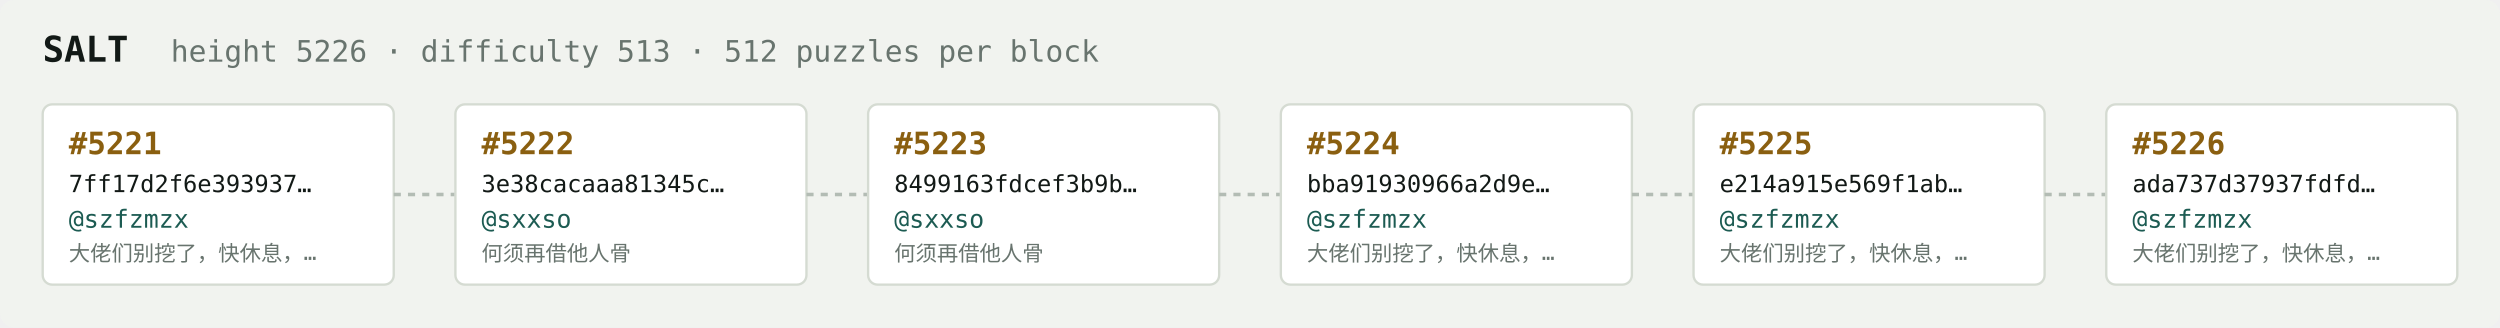
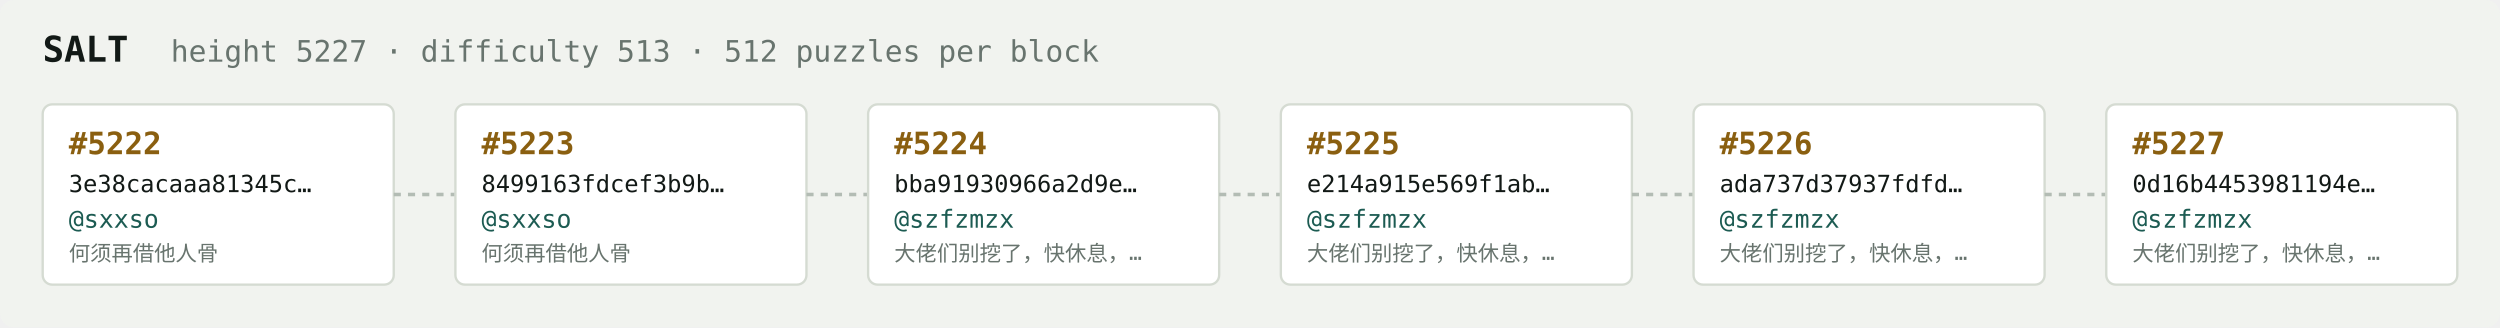
<svg xmlns="http://www.w3.org/2000/svg" width="1054" height="138" viewBox="0 0 1054 138" font-family="ui-monospace,SFMono-Regular,Menlo,monospace">
  <rect fill="#f1f3ef" width="1054" height="138" rx="6" />
  <text x="18" y="26" fill="#121916" font-size="15" font-weight="700">SALT</text>
-   <text x="72" y="26" fill="#68746e" font-size="12.5">height 5226 · difficulty 513 · 512 puzzles per block</text>
+   <text x="72" y="26" fill="#68746e" font-size="12.5">height 5227 · difficulty 513 · 512 puzzles per block</text>
  <rect x="18" y="44" width="148" height="76" rx="4" fill="#ffffff" stroke="#d5dbd2" stroke-width="1" />
-   <text x="29" y="65" fill="#8a5f10" font-size="13" font-weight="700">#5221</text>
-   <text x="29" y="81" fill="#121916" font-size="10">7ff17d2f6e393937…</text>
-   <text x="29" y="96" fill="#1c5b52" font-size="10.5">@szfzmzx</text>
-   <text x="29" y="110" fill="#68746e" font-size="9">大佬们别挖了，快休息，…</text>
+   <text x="29" y="65" fill="#8a5f10" font-size="13" font-weight="700">#5222</text>
+   <text x="29" y="81" fill="#121916" font-size="10">3e38cacaaa81345c…</text>
+   <text x="29" y="96" fill="#1c5b52" font-size="10.5">@sxxso</text>
+   <text x="29" y="110" fill="#68746e" font-size="9">何须再借他人骨</text>
  <line x1="166" y1="82.0" x2="192" y2="82.0" stroke="#b3bcb4" stroke-width="1.5" stroke-dasharray="3 3" />
  <rect x="192" y="44" width="148" height="76" rx="4" fill="#ffffff" stroke="#d5dbd2" stroke-width="1" />
-   <text x="203" y="65" fill="#8a5f10" font-size="13" font-weight="700">#5222</text>
-   <text x="203" y="81" fill="#121916" font-size="10">3e38cacaaa81345c…</text>
+   <text x="203" y="65" fill="#8a5f10" font-size="13" font-weight="700">#5223</text>
+   <text x="203" y="81" fill="#121916" font-size="10">8499163fdcef3b9b…</text>
  <text x="203" y="96" fill="#1c5b52" font-size="10.5">@sxxso</text>
  <text x="203" y="110" fill="#68746e" font-size="9">何须再借他人骨</text>
  <line x1="340" y1="82.0" x2="366" y2="82.0" stroke="#b3bcb4" stroke-width="1.5" stroke-dasharray="3 3" />
  <rect x="366" y="44" width="148" height="76" rx="4" fill="#ffffff" stroke="#d5dbd2" stroke-width="1" />
-   <text x="377" y="65" fill="#8a5f10" font-size="13" font-weight="700">#5223</text>
-   <text x="377" y="81" fill="#121916" font-size="10">8499163fdcef3b9b…</text>
-   <text x="377" y="96" fill="#1c5b52" font-size="10.5">@sxxso</text>
-   <text x="377" y="110" fill="#68746e" font-size="9">何须再借他人骨</text>
+   <text x="377" y="65" fill="#8a5f10" font-size="13" font-weight="700">#5224</text>
+   <text x="377" y="81" fill="#121916" font-size="10">bba91930966a2d9e…</text>
+   <text x="377" y="96" fill="#1c5b52" font-size="10.5">@szfzmzx</text>
+   <text x="377" y="110" fill="#68746e" font-size="9">大佬们别挖了，快休息，…</text>
  <line x1="514" y1="82.0" x2="540" y2="82.0" stroke="#b3bcb4" stroke-width="1.5" stroke-dasharray="3 3" />
  <rect x="540" y="44" width="148" height="76" rx="4" fill="#ffffff" stroke="#d5dbd2" stroke-width="1" />
-   <text x="551" y="65" fill="#8a5f10" font-size="13" font-weight="700">#5224</text>
-   <text x="551" y="81" fill="#121916" font-size="10">bba91930966a2d9e…</text>
+   <text x="551" y="65" fill="#8a5f10" font-size="13" font-weight="700">#5225</text>
+   <text x="551" y="81" fill="#121916" font-size="10">e214a915e569f1ab…</text>
  <text x="551" y="96" fill="#1c5b52" font-size="10.5">@szfzmzx</text>
  <text x="551" y="110" fill="#68746e" font-size="9">大佬们别挖了，快休息，…</text>
  <line x1="688" y1="82.0" x2="714" y2="82.0" stroke="#b3bcb4" stroke-width="1.5" stroke-dasharray="3 3" />
  <rect x="714" y="44" width="148" height="76" rx="4" fill="#ffffff" stroke="#d5dbd2" stroke-width="1" />
-   <text x="725" y="65" fill="#8a5f10" font-size="13" font-weight="700">#5225</text>
-   <text x="725" y="81" fill="#121916" font-size="10">e214a915e569f1ab…</text>
+   <text x="725" y="65" fill="#8a5f10" font-size="13" font-weight="700">#5226</text>
+   <text x="725" y="81" fill="#121916" font-size="10">ada737d37937fdfd…</text>
  <text x="725" y="96" fill="#1c5b52" font-size="10.5">@szfzmzx</text>
  <text x="725" y="110" fill="#68746e" font-size="9">大佬们别挖了，快休息，…</text>
  <line x1="862" y1="82.0" x2="888" y2="82.0" stroke="#b3bcb4" stroke-width="1.5" stroke-dasharray="3 3" />
  <rect x="888" y="44" width="148" height="76" rx="4" fill="#ffffff" stroke="#d5dbd2" stroke-width="1" />
-   <text x="899" y="65" fill="#8a5f10" font-size="13" font-weight="700">#5226</text>
-   <text x="899" y="81" fill="#121916" font-size="10">ada737d37937fdfd…</text>
+   <text x="899" y="65" fill="#8a5f10" font-size="13" font-weight="700">#5227</text>
+   <text x="899" y="81" fill="#121916" font-size="10">0d16b4453981194e…</text>
  <text x="899" y="96" fill="#1c5b52" font-size="10.5">@szfzmzx</text>
  <text x="899" y="110" fill="#68746e" font-size="9">大佬们别挖了，快休息，…</text>
</svg>
